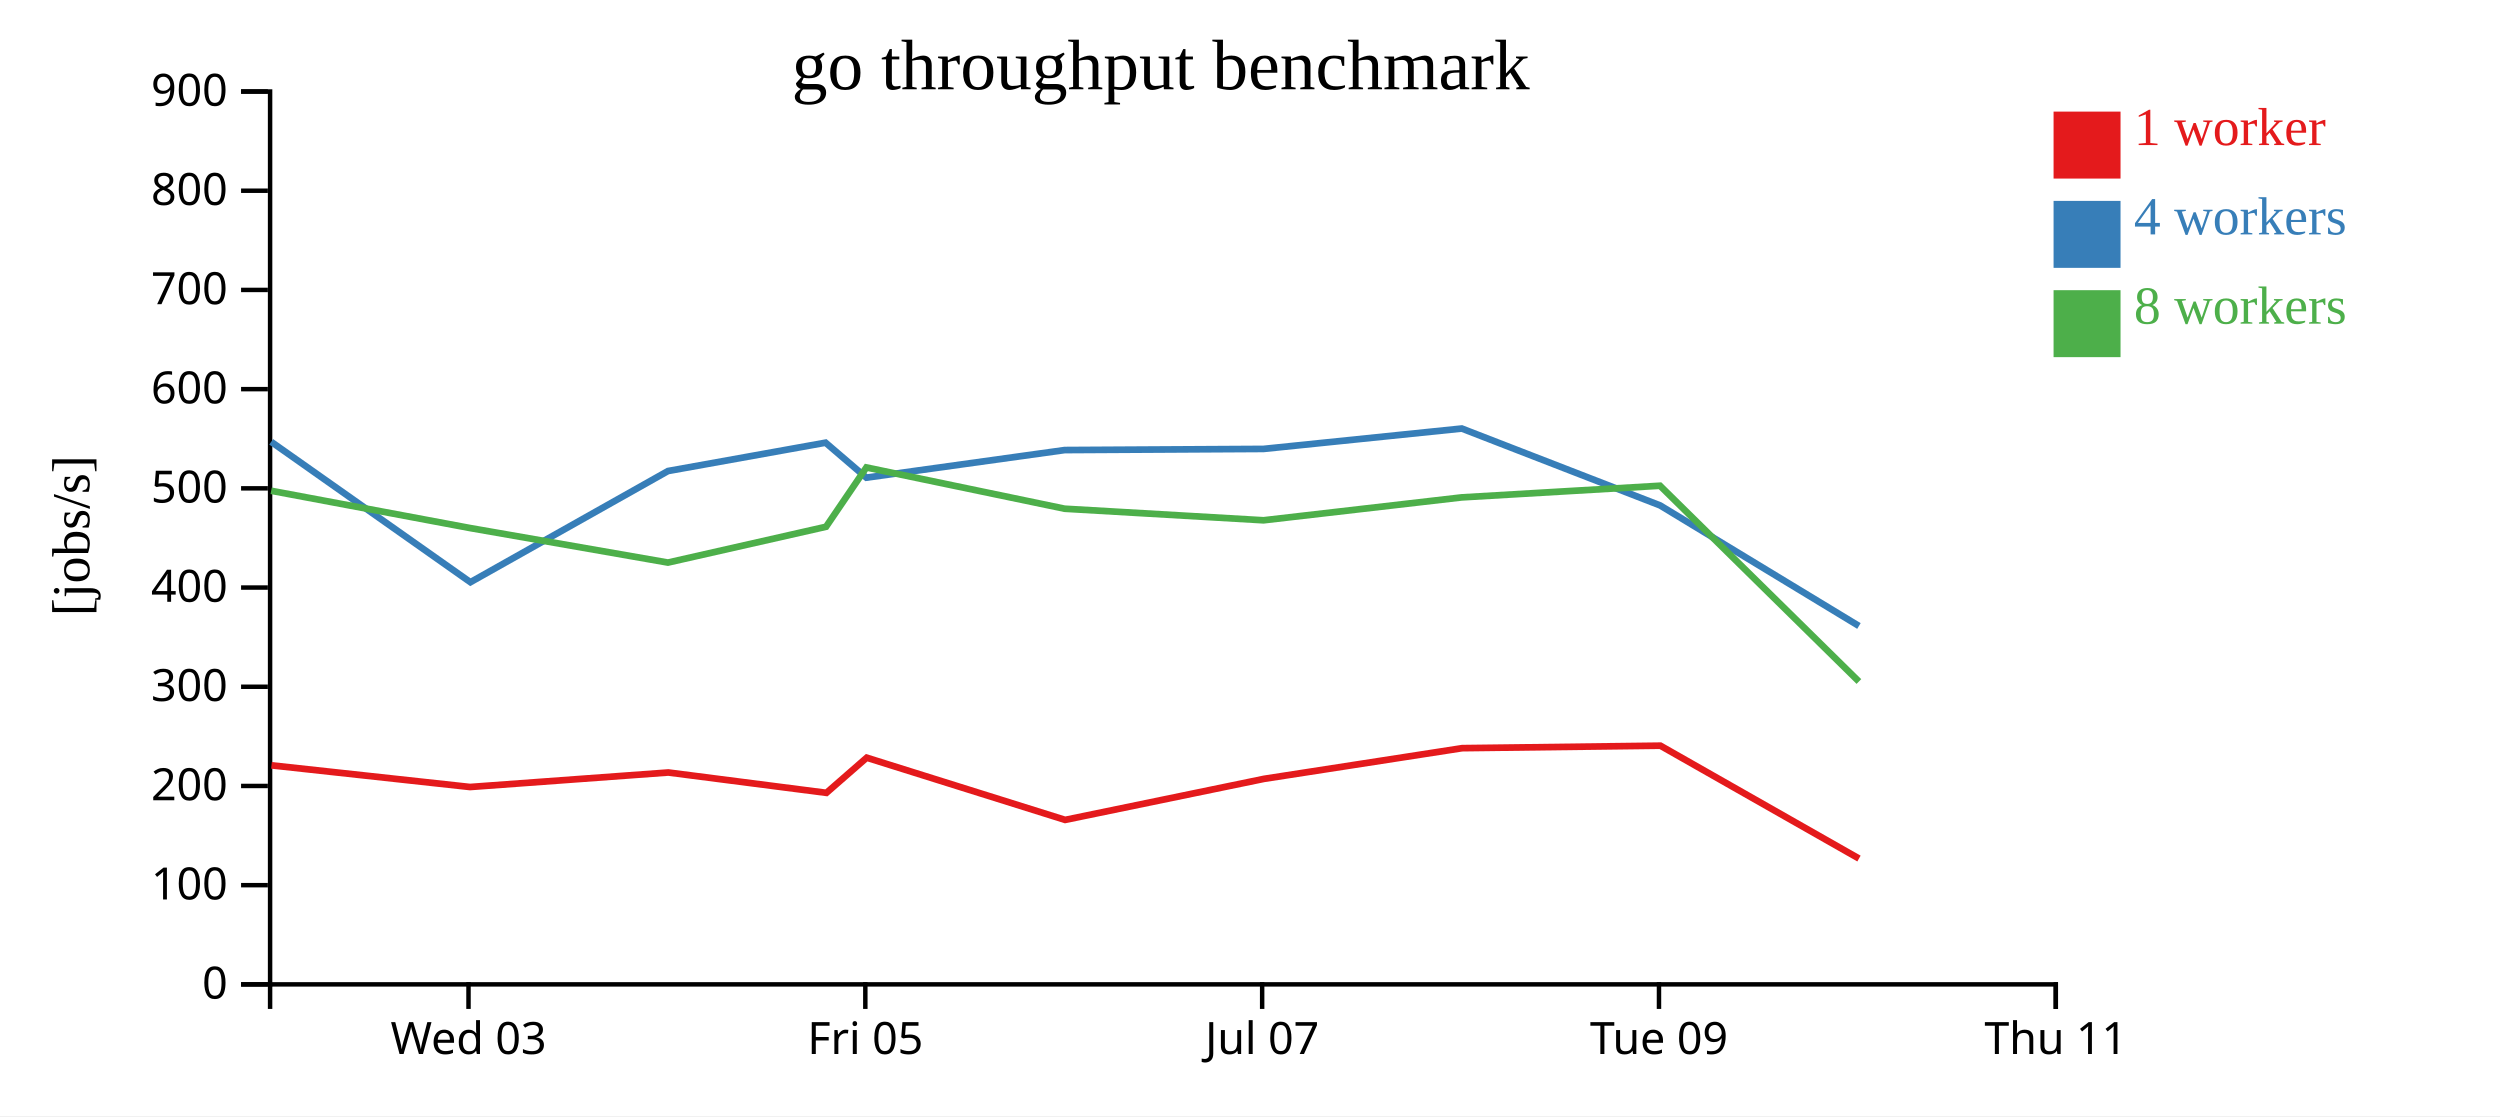
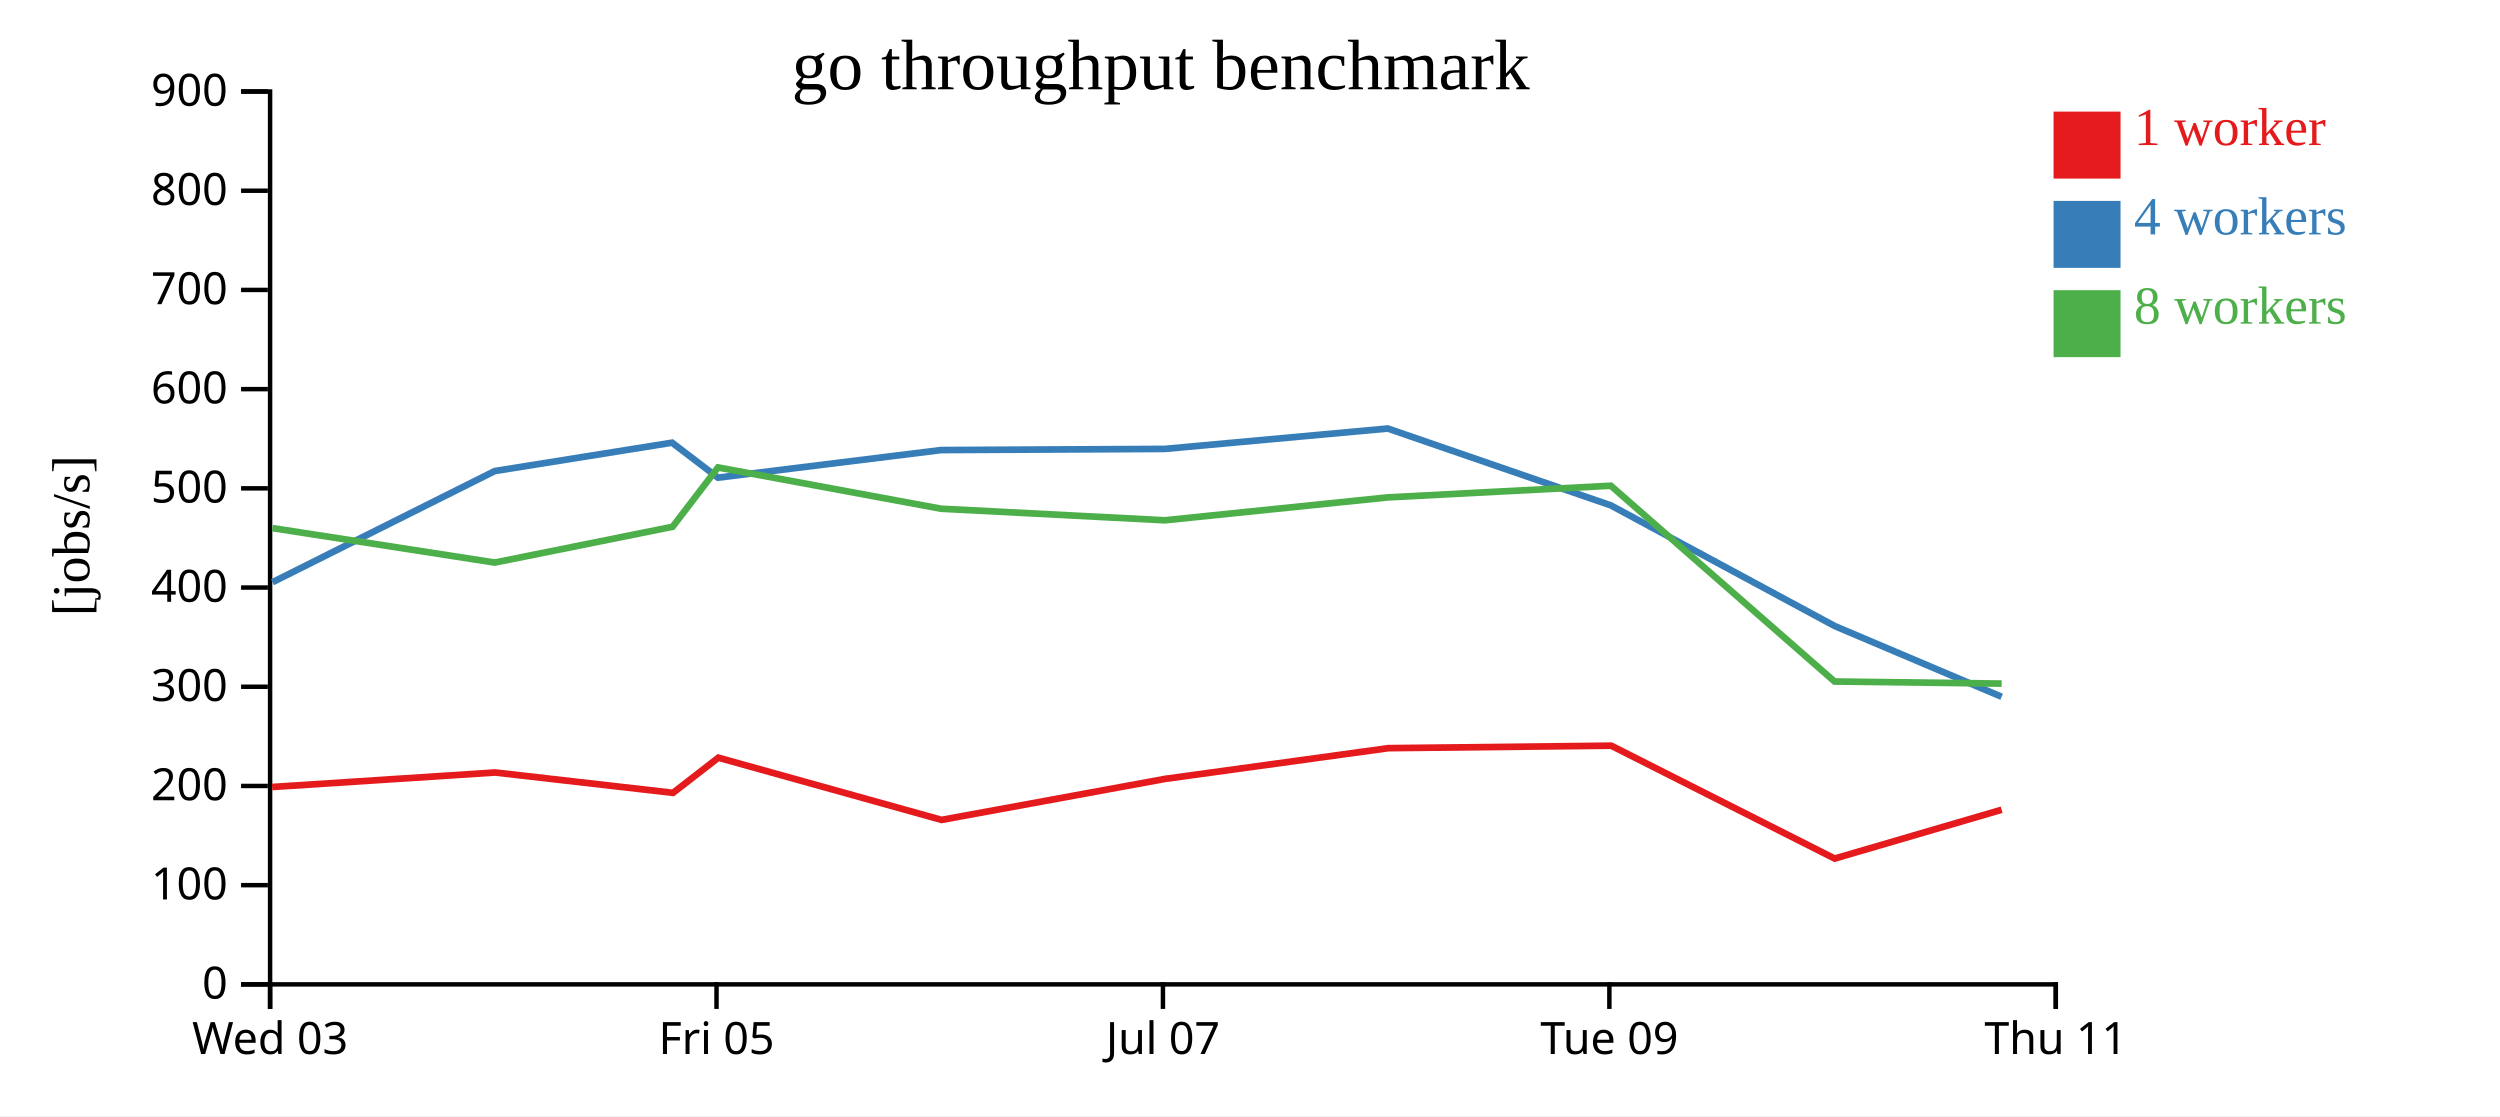
<svg xmlns="http://www.w3.org/2000/svg" width="560" height="250">
  <rect width="100%" height="100%" fill="white" />
  <g transform="translate(60,20)">
    <g transform="translate(0,200)" fill="none" font-size="10" font-family="sans-serif" text-anchor="middle">
      <path class="domain" stroke="currentColor" d="M0.5,6V0.5H400.5V6" />
-       <g class="tick" opacity="1" transform="translate(44.94444,0)">
+       <g class="tick" opacity="1" transform="translate(0.5,0)">
        <line stroke="currentColor" y2="6" />
        <text fill="currentColor" y="9" dy="0.71em">Wed 03</text>
      </g>
-       <g class="tick" opacity="1" transform="translate(133.8333,0)">
+       <g class="tick" opacity="1" transform="translate(100.5,0)">
        <line stroke="currentColor" y2="6" />
        <text fill="currentColor" y="9" dy="0.71em">Fri 05</text>
      </g>
-       <g class="tick" opacity="1" transform="translate(222.7222,0)">
+       <g class="tick" opacity="1" transform="translate(200.5,0)">
        <line stroke="currentColor" y2="6" />
        <text fill="currentColor" y="9" dy="0.71em">Jul 07</text>
      </g>
-       <g class="tick" opacity="1" transform="translate(311.6111,0)">
+       <g class="tick" opacity="1" transform="translate(300.5,0)">
        <line stroke="currentColor" y2="6" />
        <text fill="currentColor" y="9" dy="0.71em">Tue 09</text>
      </g>
      <g class="tick" opacity="1" transform="translate(400.5,0)">
        <line stroke="currentColor" y2="6" />
        <text fill="currentColor" y="9" dy="0.71em">Thu 11</text>
      </g>
    </g>
    <g fill="none" font-size="10" font-family="sans-serif" text-anchor="end">
      <path class="domain" stroke="currentColor" d="M-6,200.5H0.5V0.5H-6" />
      <g class="tick" opacity="1" transform="translate(0,200.5)">
        <line stroke="currentColor" x2="-6" />
        <text fill="currentColor" x="-9" dy="0.32em">0</text>
      </g>
      <g class="tick" opacity="1" transform="translate(0,178.2778)">
        <line stroke="currentColor" x2="-6" />
        <text fill="currentColor" x="-9" dy="0.32em">100</text>
      </g>
      <g class="tick" opacity="1" transform="translate(0,156.0556)">
        <line stroke="currentColor" x2="-6" />
        <text fill="currentColor" x="-9" dy="0.32em">200</text>
      </g>
      <g class="tick" opacity="1" transform="translate(0,133.8333)">
        <line stroke="currentColor" x2="-6" />
        <text fill="currentColor" x="-9" dy="0.32em">300</text>
      </g>
      <g class="tick" opacity="1" transform="translate(0,111.6111)">
        <line stroke="currentColor" x2="-6" />
        <text fill="currentColor" x="-9" dy="0.32em">400</text>
      </g>
      <g class="tick" opacity="1" transform="translate(0,89.38889)">
        <line stroke="currentColor" x2="-6" />
        <text fill="currentColor" x="-9" dy="0.32em">500</text>
      </g>
      <g class="tick" opacity="1" transform="translate(0,67.16667)">
        <line stroke="currentColor" x2="-6" />
        <text fill="currentColor" x="-9" dy="0.32em">600</text>
      </g>
      <g class="tick" opacity="1" transform="translate(0,44.94444)">
        <line stroke="currentColor" x2="-6" />
        <text fill="currentColor" x="-9" dy="0.32em">700</text>
      </g>
      <g class="tick" opacity="1" transform="translate(0,22.72222)">
        <line stroke="currentColor" x2="-6" />
        <text fill="currentColor" x="-9" dy="0.32em">800</text>
      </g>
      <g class="tick" opacity="1" transform="translate(0,0.5)">
        <line stroke="currentColor" x2="-6" />
        <text fill="currentColor" x="-9" dy="0.32em">900</text>
      </g>
    </g>
    <text text-anchor="middle" style="font-size: 12px" transform="rotate(-90)" y="-40" x="-100">[jobs/s]</text>
    <text text-anchor="middle" style="font-size: 16px" y="0" x="200">go throughput benchmark</text>
-     <path class="line" fill="none" stroke="#e41a1c" stroke-width="1.5" d="M0.813,151.437L45.287,156.29L89.7,153.038L125.116,157.599L134.143,149.723L178.586,163.657L223.131,154.463L267.525,147.589L311.928,147.033L356.411,172.319" />
-     <path class="line" fill="none" stroke="#377eb8" stroke-width="1.5" d="M0.743,78.964L45.371,110.412L89.63,85.511L124.928,79.161L134.064,86.996L178.489,80.814L223.025,80.558L267.44,75.992L311.861,93.214L356.401,120.222" />
-     <path class="line" fill="none" stroke="#4daf4a" stroke-width="1.5" d="M0.744,89.935L45.366,98.296L89.614,106.017L125.034,97.993L134.068,84.71L178.472,93.953L223.027,96.545L267.429,91.414L311.843,88.805L356.394,132.66" />
+     <path class="line" fill="none" stroke="#e41a1c" stroke-width="1.5" d="M0.948,156.29L50.913,153.038L90.755,157.599L100.91,149.723L150.909,163.657L201.023,154.463L250.966,147.589L300.919,147.033L350.963,172.319L388.368,161.383" />
+     <path class="line" fill="none" stroke="#377eb8" stroke-width="1.5" d="M1.042,110.412L50.833,85.511L90.544,79.161L100.822,86.996L150.8,80.814L200.903,80.558L250.87,75.992L300.844,93.214L350.952,120.222L388.362,136.079" />
+     <path class="line" fill="none" stroke="#4daf4a" stroke-width="1.5" d="M1.036,98.296L50.816,106.017L90.663,97.993L100.826,84.71L150.781,93.953L200.905,96.545L250.858,91.414L300.823,88.805L350.943,132.66L388.368,133.126" />
    <rect class="dot" x="400" y="5" width="15" height="15" style="fill: #e41a1c;" />
    <rect class="dot" x="400" y="25" width="15" height="15" style="fill: #377eb8;" />
    <rect class="dot" x="400" y="45" width="15" height="15" style="fill: #4daf4a;" />
    <text class="label" x="418" y="12.5" style="fill: #e41a1c; alignment-baseline: middle;" text-anchor="left">1 worker</text>
    <text class="label" x="418" y="32.5" style="fill: #377eb8; alignment-baseline: middle;" text-anchor="left">4 workers</text>
    <text class="label" x="418" y="52.5" style="fill: #4daf4a; alignment-baseline: middle;" text-anchor="left">8 workers</text>
  </g>
</svg>
